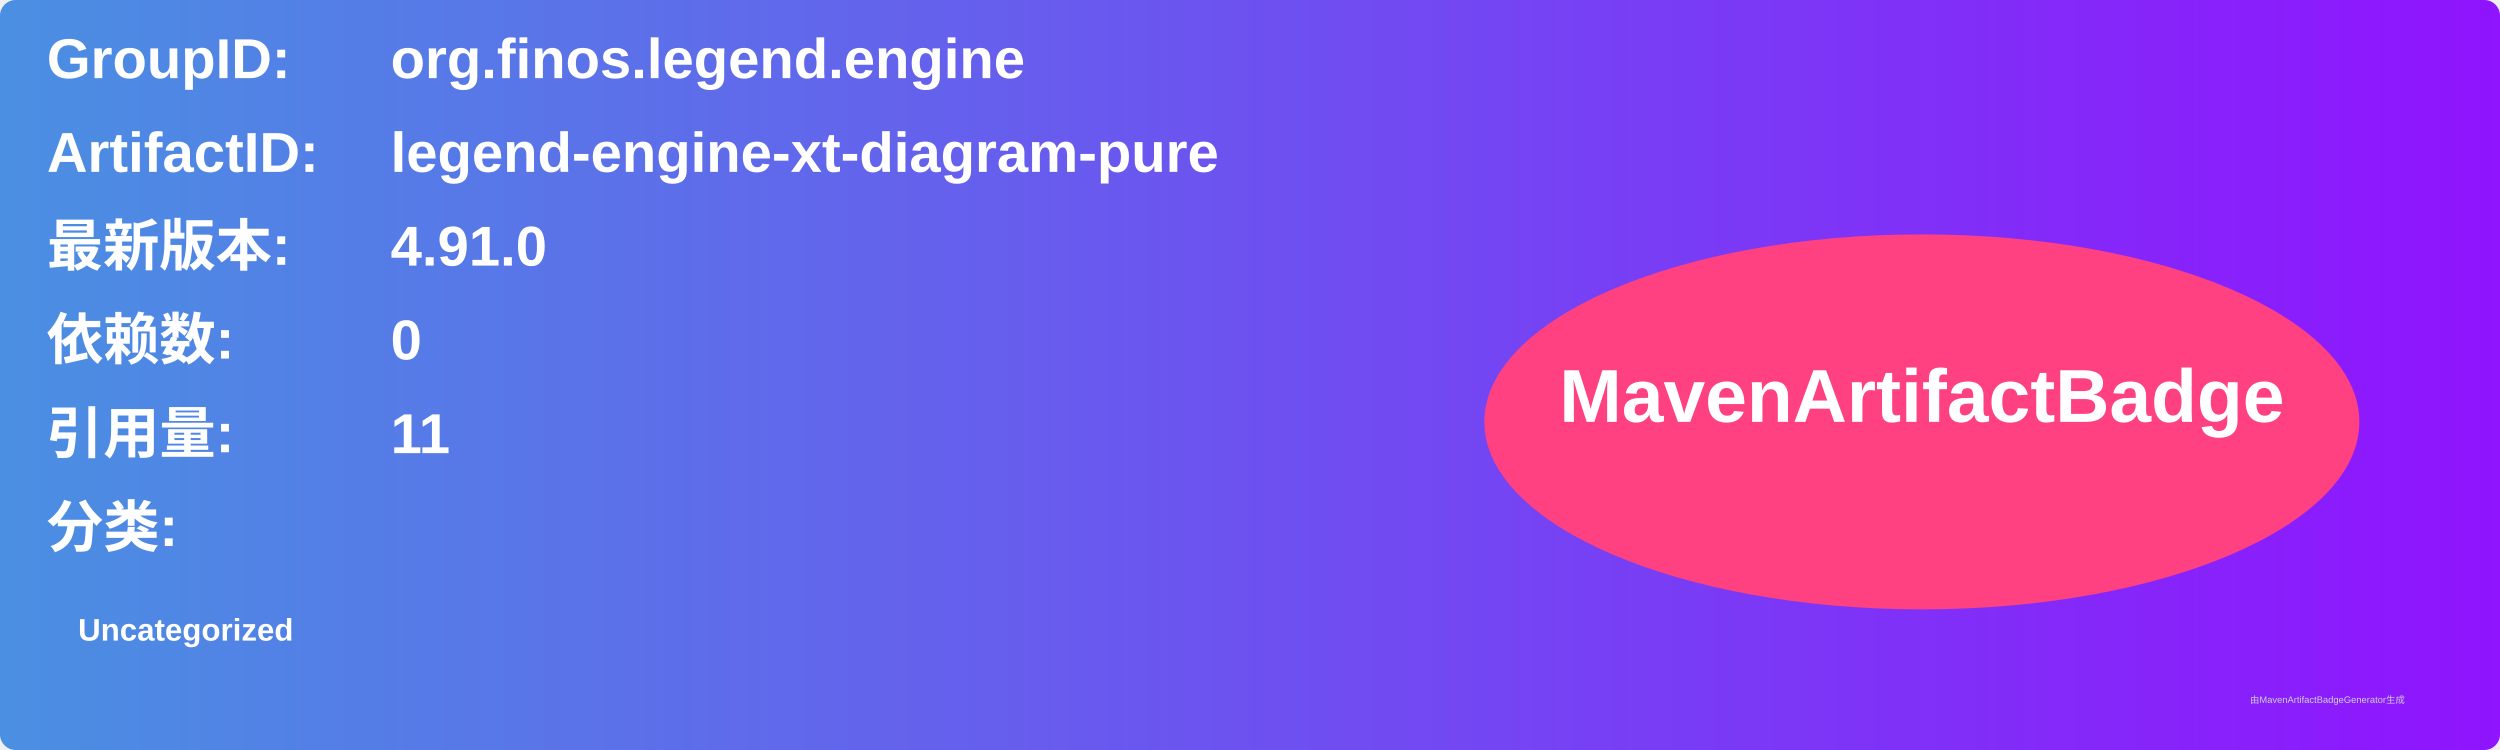
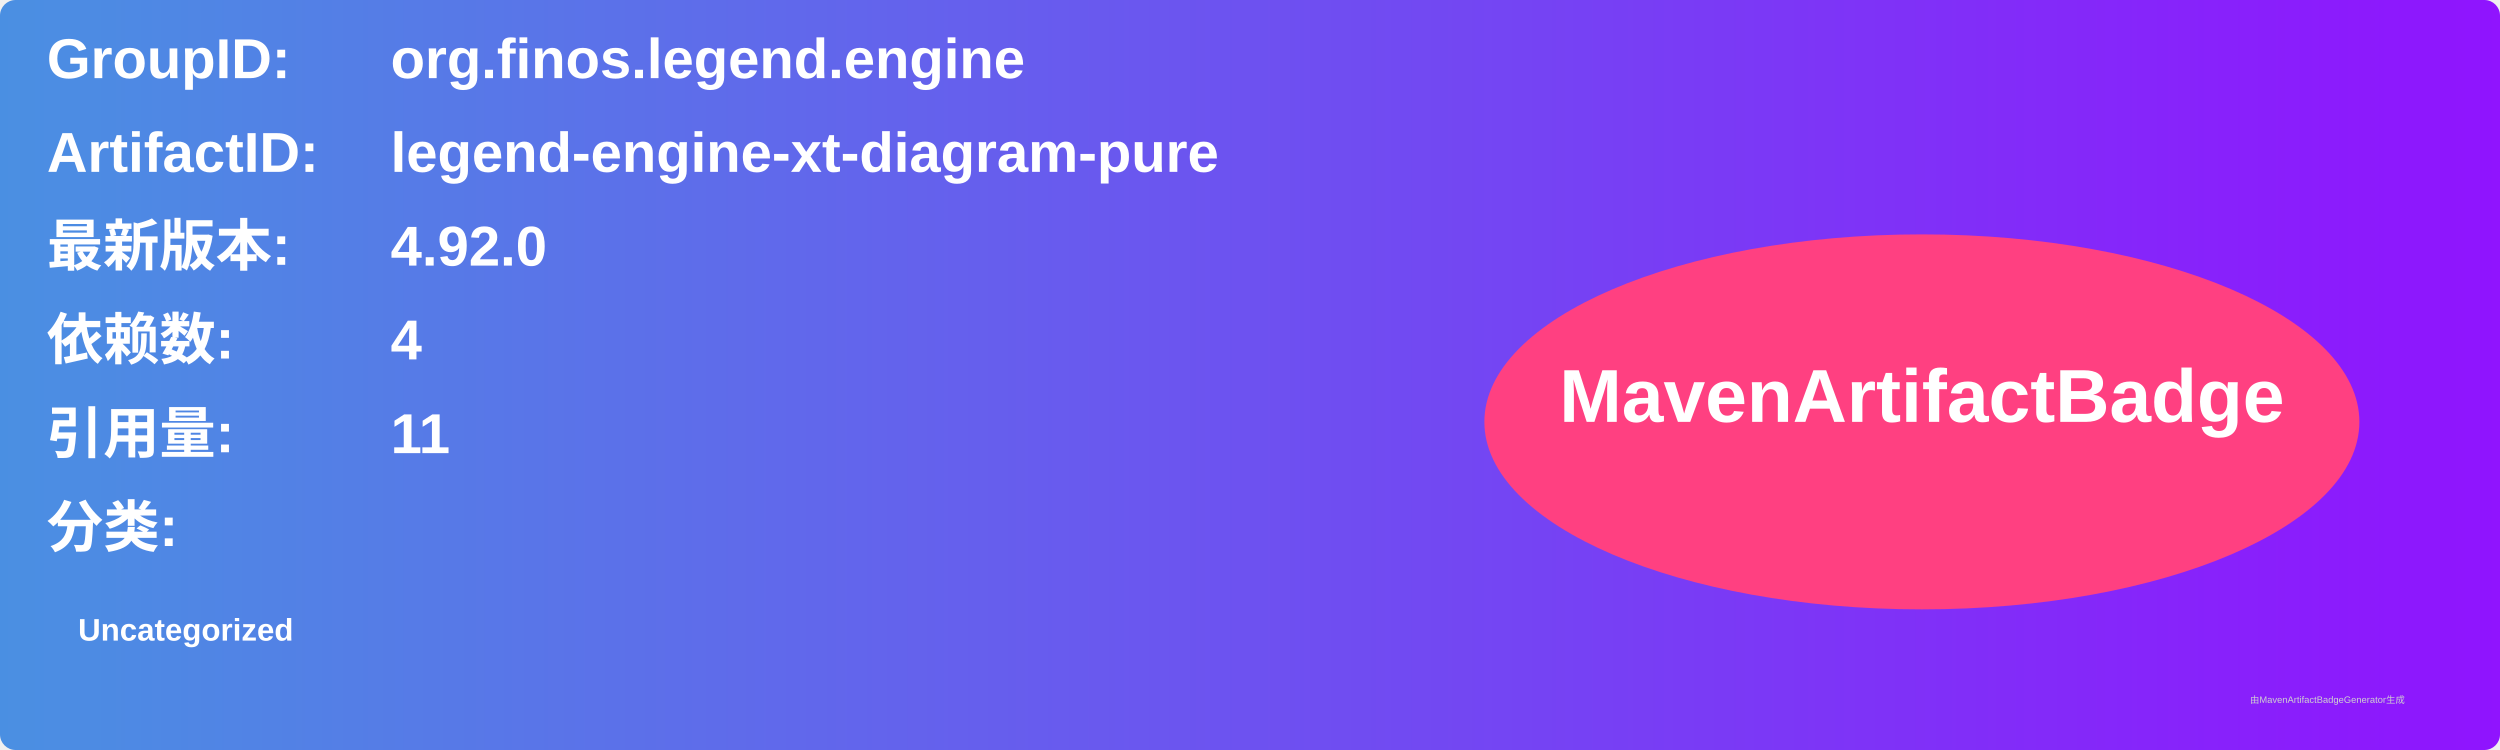
<svg xmlns="http://www.w3.org/2000/svg" width="800" height="240" viewBox="0 0 800 240">
  <linearGradient id="grad" x1="0%" y1="0%" x2="100%" y2="0%">
    <stop offset="0%" stop-color="#4a90e2" />
    <stop offset="100%" stop-color="#9013fe" />
  </linearGradient>
  <rect width="100%" height="100%" rx="5" ry="5" fill="url(#grad)" />
  <g transform="translate(15, 15)">
    <text x="0" y="10" font-family="Arial" font-size="18" fill="white" font-weight="bold" width="260">GroupID:</text>
    <text x="110" y="10" font-family="Arial" font-size="18" fill="white" font-weight="bold" width="460">org.finos.legend.engine</text>
    <text x="0" y="40" font-family="Arial" font-size="18" fill="white" font-weight="bold" width="260">ArtifactID:</text>
    <text x="110" y="40" font-family="Arial" font-size="18" fill="white" font-weight="bold" width="460">legend-engine-xt-diagram-pure</text>
    <text x="0" y="70" font-family="Arial" font-size="18" fill="white" font-weight="bold">最新版本:</text>
    <text x="110" y="70" font-family="Arial" font-size="18" fill="white" font-weight="bold">
-       <tspan font-weight="bold">4.91.0</tspan>
+       <tspan font-weight="bold">4.92.0</tspan>
    </text>
    <text x="0" y="100" font-family="Arial" font-size="18" fill="white" font-weight="bold">依赖数: </text>
    <text x="110" y="100" font-family="Arial" font-size="18" fill="white">
-       <tspan font-weight="bold">0</tspan>
+       <tspan font-weight="bold">4</tspan>
    </text>
    <text x="0" y="130" font-family="Arial" font-size="18" fill="white" font-weight="bold">引用量: </text>
    <text x="110" y="130" font-family="Arial" font-size="18" fill="white">
      <tspan font-weight="bold">11</tspan>
    </text>
    <text x="0" y="160" font-family="Arial" font-size="18" fill="white" font-weight="bold">分类:</text>
    <text x="10" y="190" font-family="Arial" font-size="10" fill="white">
      <tspan font-weight="bold">Uncategorized</tspan>
    </text>
    <ellipse cx="600" cy="120" rx="140" ry="60" fill="#ff4081" />
    <text x="600" y="120" text-anchor="middle" font-family="Arial" font-size="24" fill="white" font-weight="bold">MavenArtifactBadge</text>
  </g>
  <text x="720" y="225" font-family="Arial" font-size="3" fill="#d0d0d0">由MavenArtifactBadgeGenerator生成</text>
</svg>
